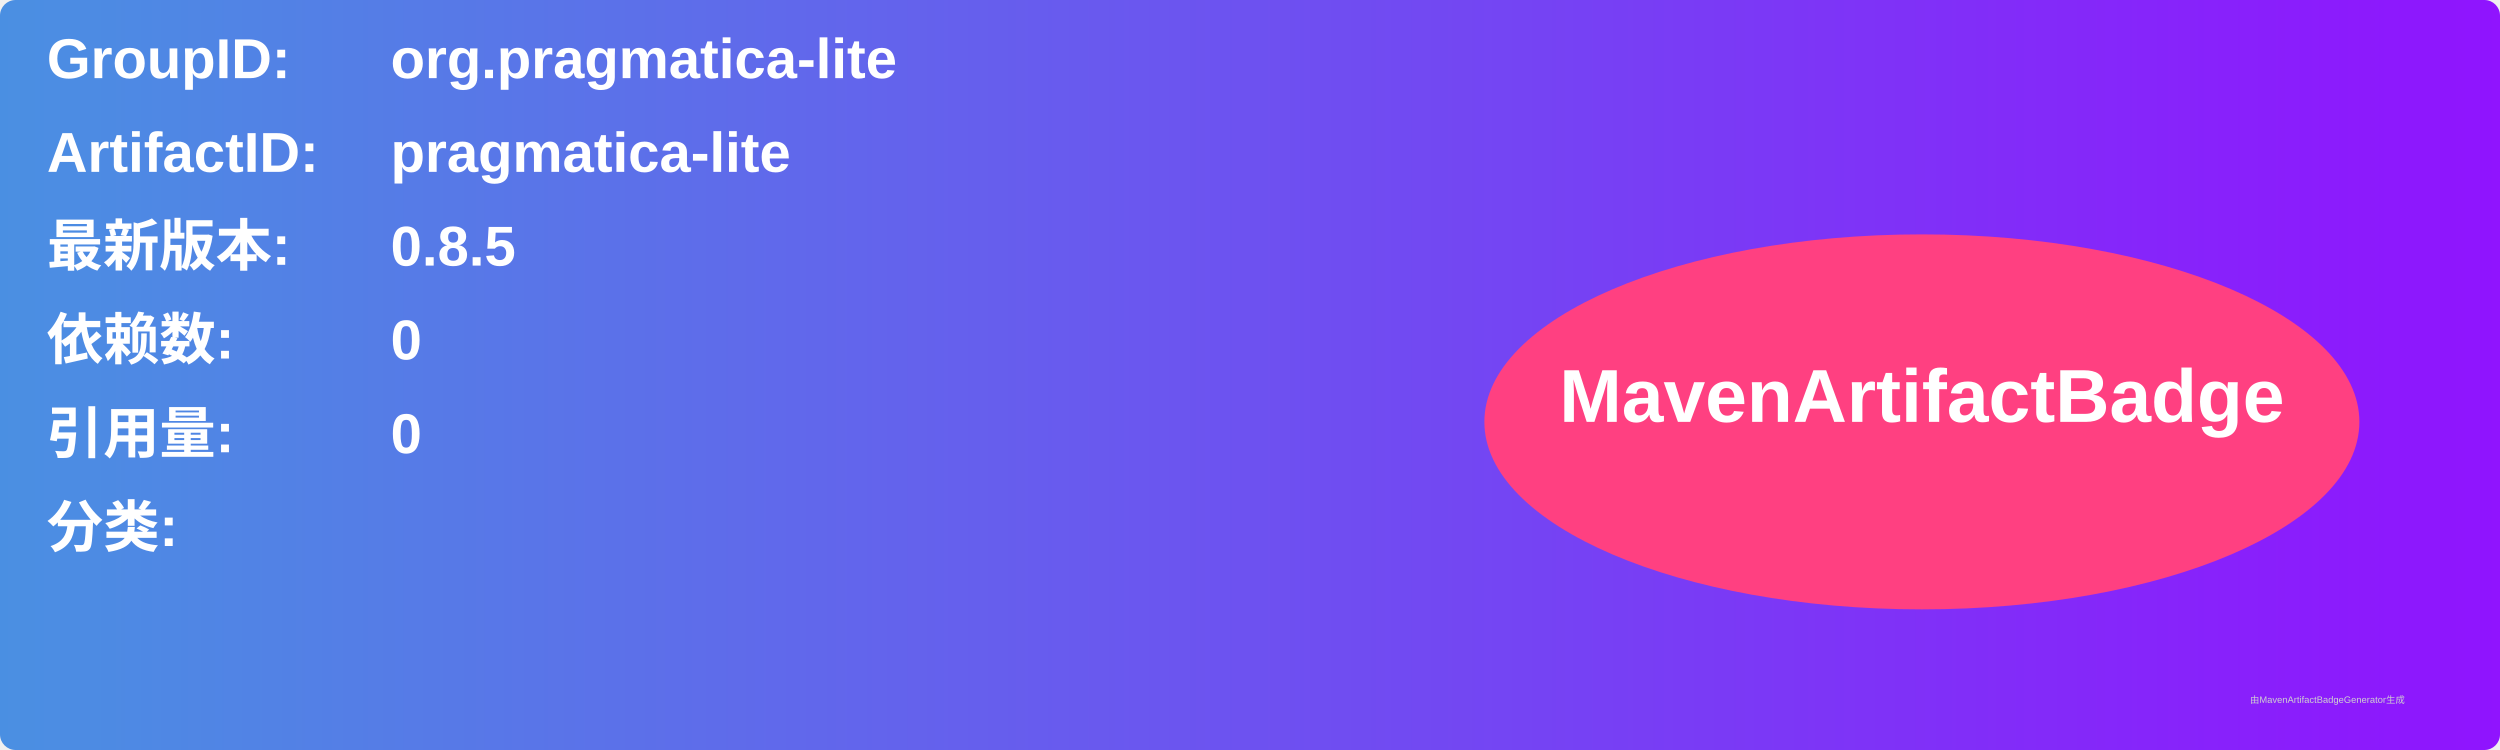
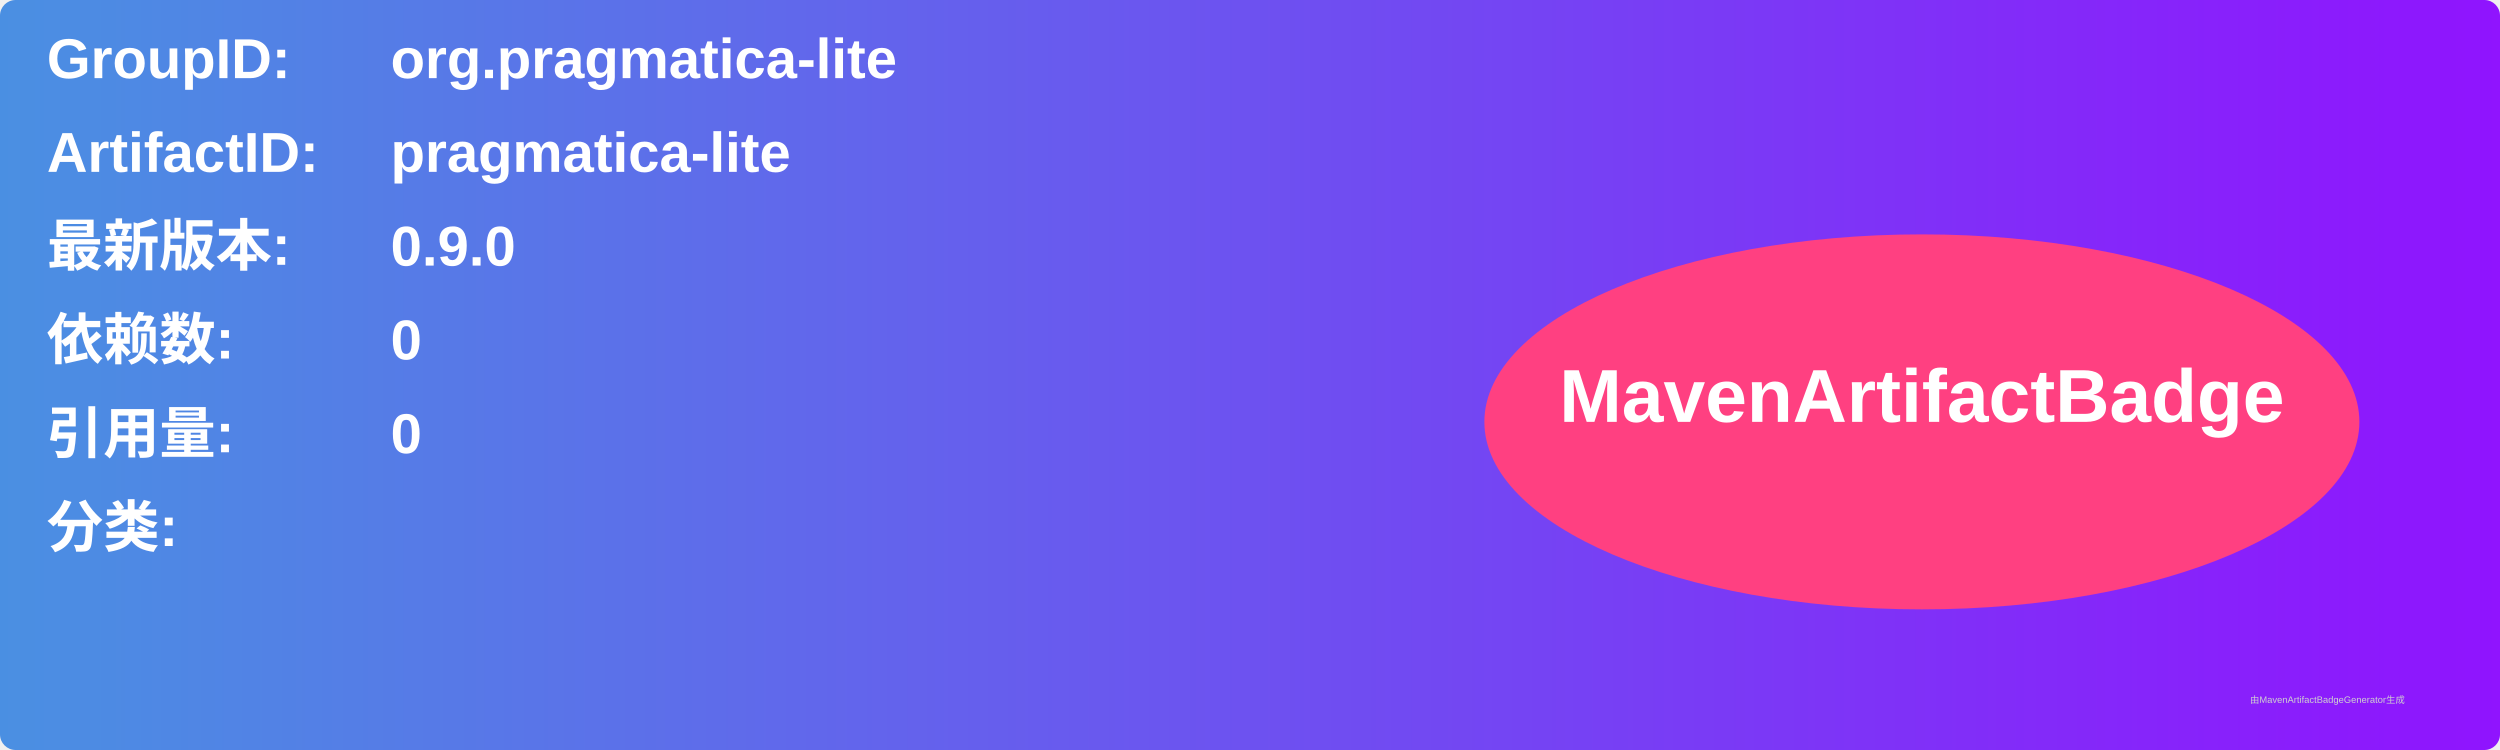
<svg xmlns="http://www.w3.org/2000/svg" width="800" height="240" viewBox="0 0 800 240">
  <linearGradient id="grad" x1="0%" y1="0%" x2="100%" y2="0%">
    <stop offset="0%" stop-color="#4a90e2" />
    <stop offset="100%" stop-color="#9013fe" />
  </linearGradient>
  <rect width="100%" height="100%" rx="5" ry="5" fill="url(#grad)" />
  <g transform="translate(15, 15)">
    <text x="0" y="10" font-family="Arial" font-size="18" fill="white" font-weight="bold" width="260">GroupID:</text>
    <text x="110" y="10" font-family="Arial" font-size="18" fill="white" font-weight="bold" width="460">org.pragmatica-lite</text>
    <text x="0" y="40" font-family="Arial" font-size="18" fill="white" font-weight="bold" width="260">ArtifactID:</text>
    <text x="110" y="40" font-family="Arial" font-size="18" fill="white" font-weight="bold" width="460">pragmatica-lite</text>
    <text x="0" y="70" font-family="Arial" font-size="18" fill="white" font-weight="bold">最新版本:</text>
    <text x="110" y="70" font-family="Arial" font-size="18" fill="white" font-weight="bold">
-       <tspan font-weight="bold">0.8.5</tspan>
+       <tspan font-weight="bold">0.9.0</tspan>
    </text>
    <text x="0" y="100" font-family="Arial" font-size="18" fill="white" font-weight="bold">依赖数: </text>
    <text x="110" y="100" font-family="Arial" font-size="18" fill="white">
      <tspan font-weight="bold">0</tspan>
    </text>
    <text x="0" y="130" font-family="Arial" font-size="18" fill="white" font-weight="bold">引用量: </text>
    <text x="110" y="130" font-family="Arial" font-size="18" fill="white">
      <tspan font-weight="bold">0</tspan>
    </text>
    <text x="0" y="160" font-family="Arial" font-size="18" fill="white" font-weight="bold">分类:</text>
    <text x="10" y="190" font-family="Arial" font-size="10" fill="white">
      <tspan font-weight="bold" />
    </text>
    <ellipse cx="600" cy="120" rx="140" ry="60" fill="#ff4081" />
    <text x="600" y="120" text-anchor="middle" font-family="Arial" font-size="24" fill="white" font-weight="bold">MavenArtifactBadge</text>
  </g>
  <text x="720" y="225" font-family="Arial" font-size="3" fill="#d0d0d0">由MavenArtifactBadgeGenerator生成</text>
</svg>
